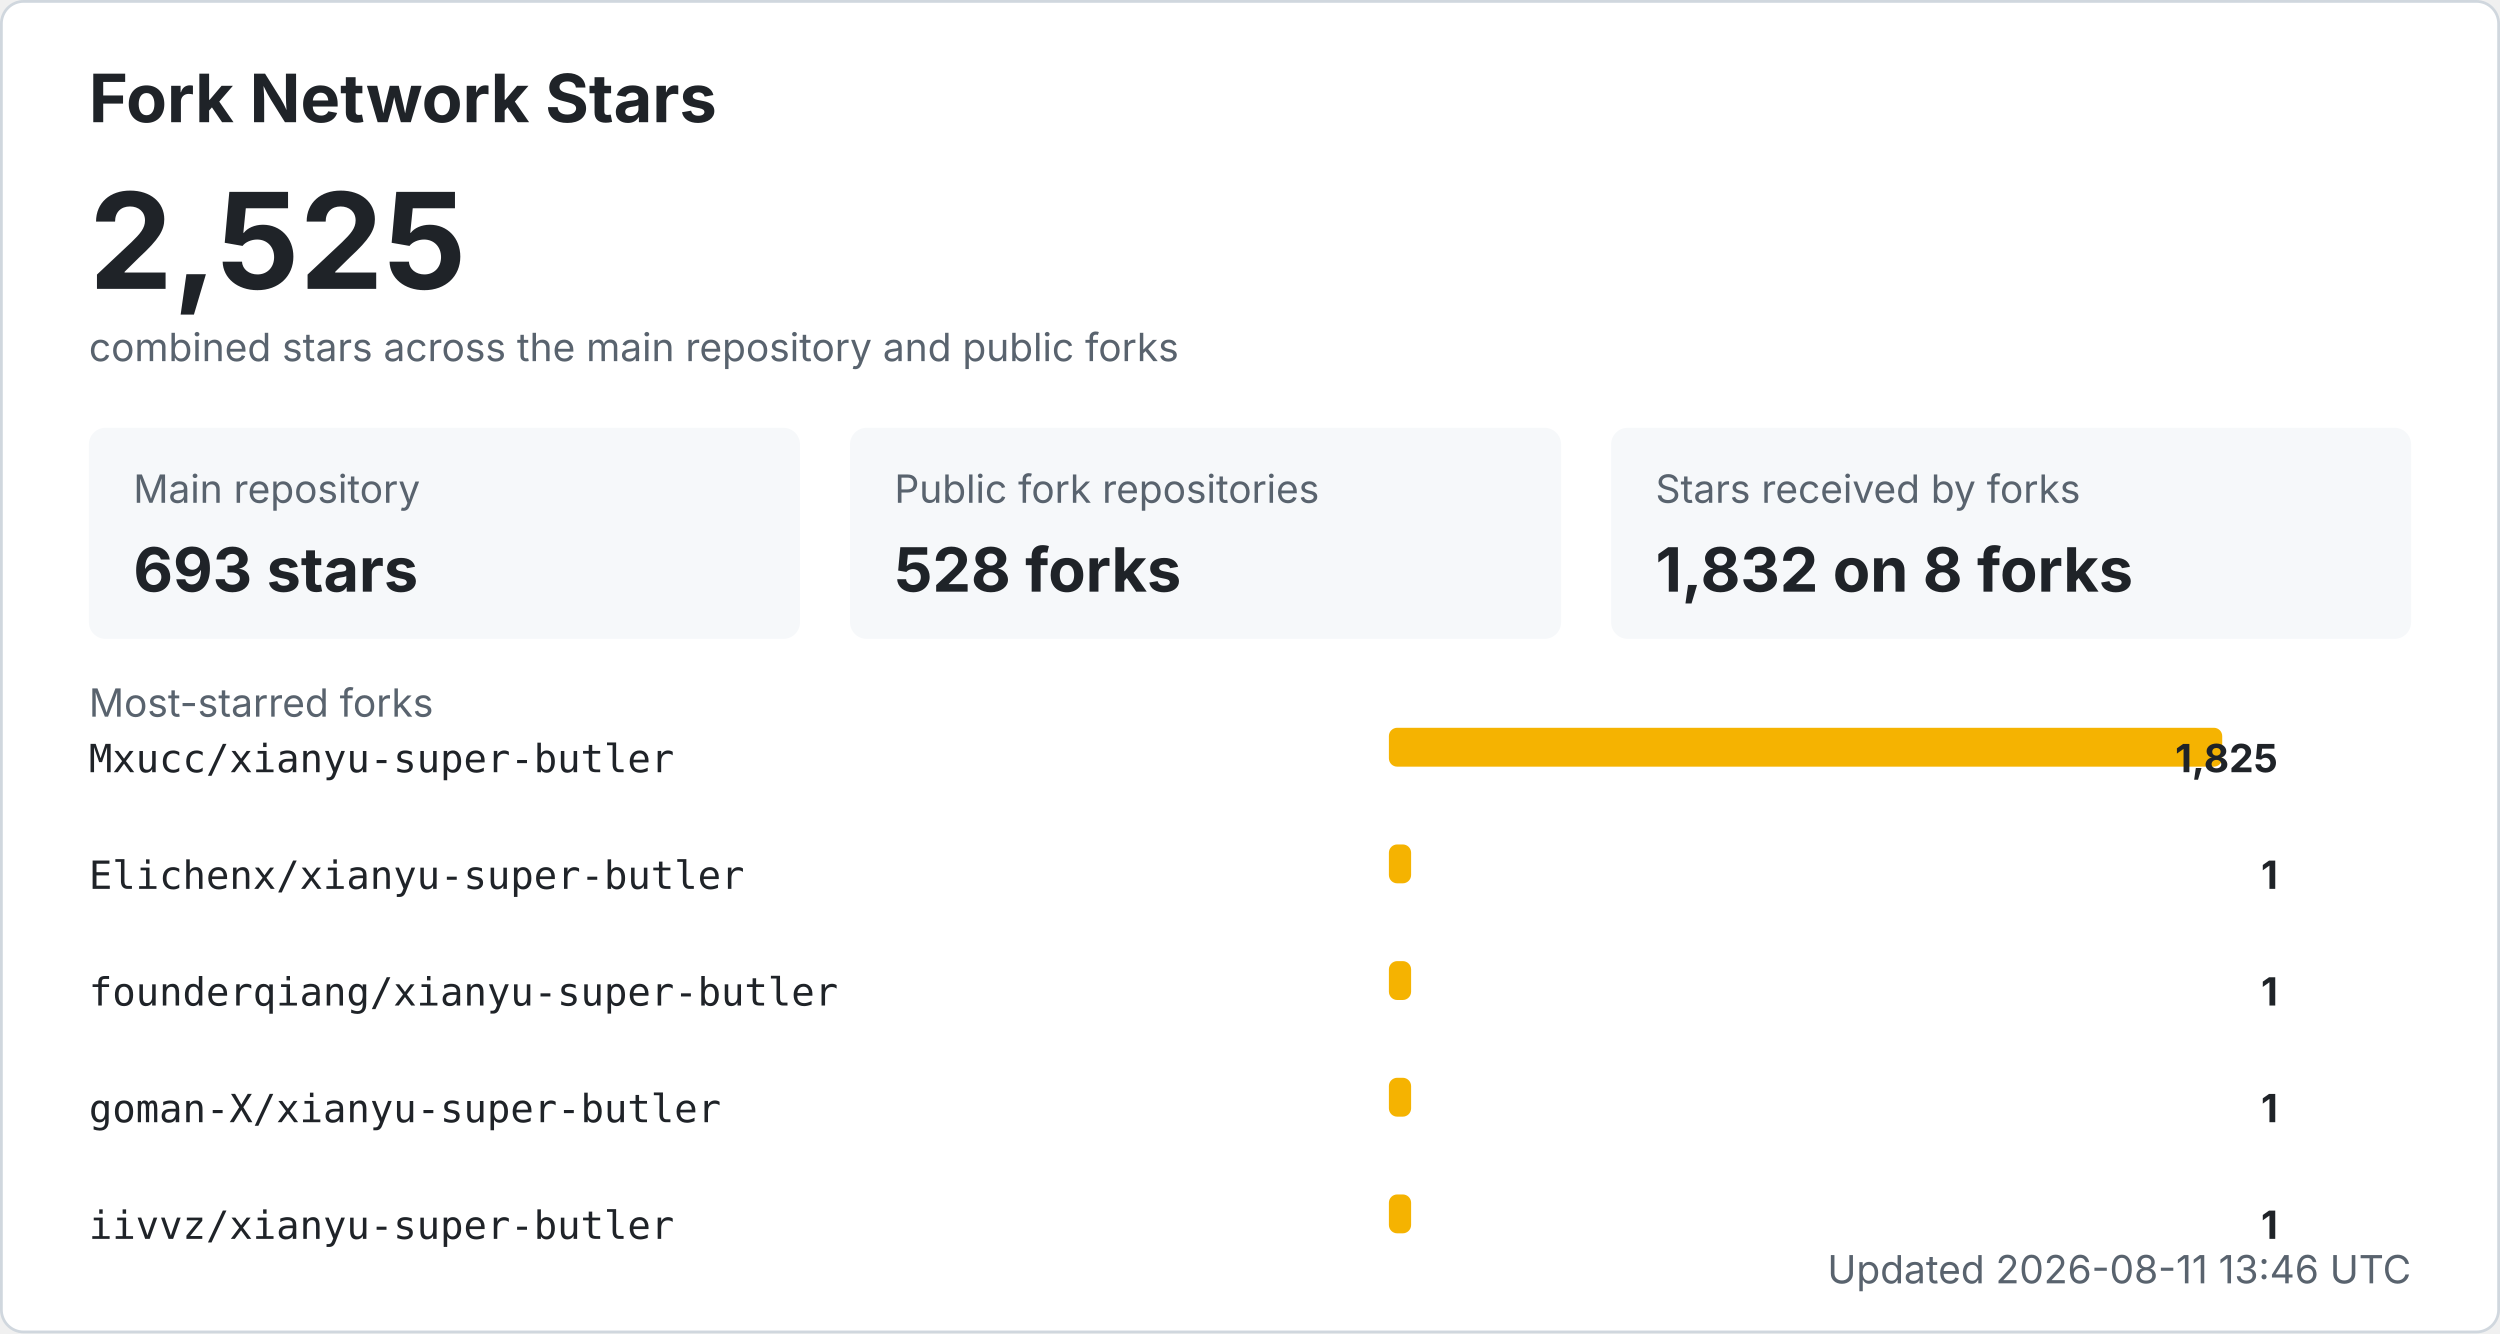
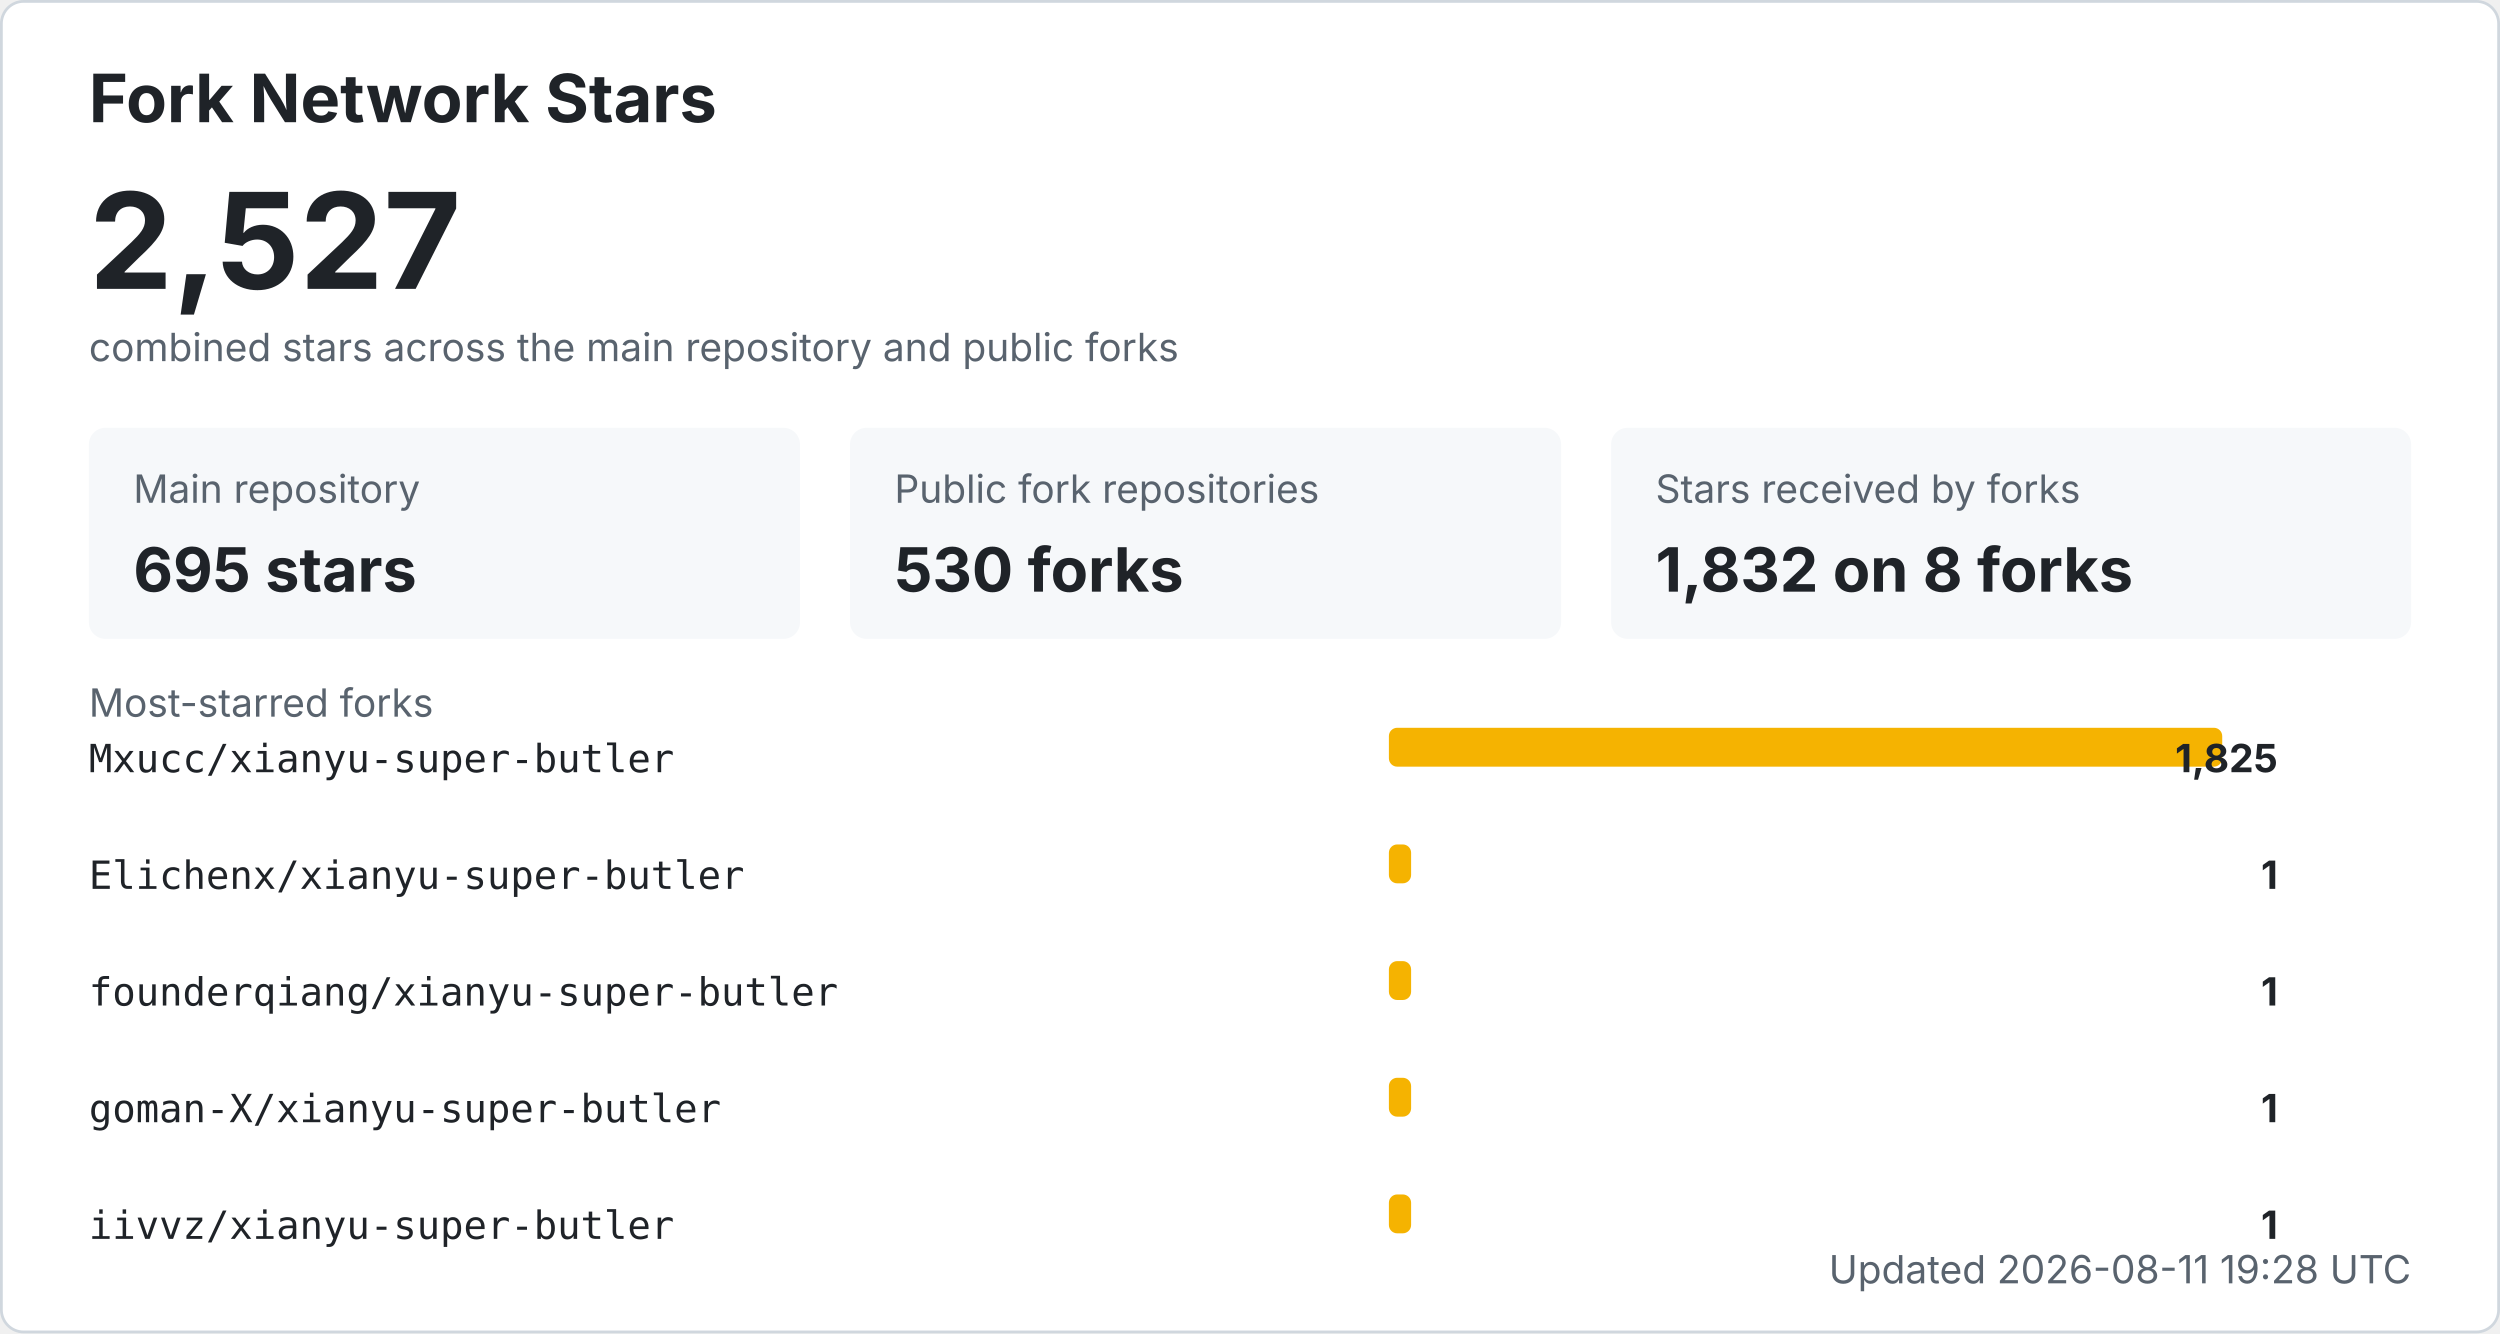
<svg xmlns="http://www.w3.org/2000/svg" width="900" height="480" viewBox="0 0 900 480" role="img" aria-labelledby="title desc">
  <style>
    .bg { fill: #ffffff; stroke: #d0d7de; }
    .title { fill: #1f2328; font: 700 24px -apple-system, BlinkMacSystemFont, "Segoe UI", sans-serif; }
    .total { fill: #1f2328; font: 700 48px -apple-system, BlinkMacSystemFont, "Segoe UI", sans-serif; }
    .label { fill: #59636e; font: 14px -apple-system, BlinkMacSystemFont, "Segoe UI", sans-serif; }
    .metric { fill: #1f2328; font: 700 22px -apple-system, BlinkMacSystemFont, "Segoe UI", sans-serif; }
    .repo { fill: #1f2328; font: 14px ui-monospace, SFMono-Regular, Consolas, monospace; }
    .count { fill: #1f2328; font: 700 14px -apple-system, BlinkMacSystemFont, "Segoe UI", sans-serif; }
    .muted { fill: #59636e; font: 14px -apple-system, BlinkMacSystemFont, "Segoe UI", sans-serif; }
    .card { fill: #f6f8fa; }
    .bar { fill: #f5b301; }
    @media (prefers-color-scheme: dark) {
      .bg { fill: #0d1117; stroke: #30363d; }
      .title, .total, .metric, .repo, .count { fill: #f0f6fc; }
      .label, .muted { fill: #8b949e; }
      .card { fill: #161b22; }
    }
  </style>
  <rect x="0.5" y="0.5" width="899" height="479" rx="8" class="bg" />
  <text x="32" y="44" class="title">Fork Network Stars</text>
-   <text x="32" y="104" class="total">2,525</text>
+   <text x="32" y="104" class="total">2,527</text>
  <text x="32" y="130" class="label">combined stars across the main repository and public forks</text>
  <rect x="32" y="154" width="256" height="76" rx="6" class="card" />
  <text x="48" y="181" class="label">Main repository</text>
-   <text x="48" y="213" class="metric">693 stars</text>
+   <text x="48" y="213" class="metric">695 stars</text>
  <rect x="306" y="154" width="256" height="76" rx="6" class="card" />
  <text x="322" y="181" class="label">Public fork repositories</text>
-   <text x="322" y="213" class="metric">528 forks</text>
+   <text x="322" y="213" class="metric">530 forks</text>
  <rect x="580" y="154" width="288" height="76" rx="6" class="card" />
  <text x="596" y="181" class="label">Stars received by forks</text>
  <text x="596" y="213" class="metric">1,832 on 8 forks</text>
  <text x="32" y="258" class="label">Most-starred forks</text>
  <text x="32" y="278" class="repo">Mxucc/xianyu-super-butler</text>
  <rect x="500" y="262" width="300" height="14" rx="3" class="bar" />
  <text x="820" y="278" text-anchor="end" class="count">1,825</text>
  <text x="32" y="320" class="repo">Elichenx/xianyu-super-butler</text>
  <rect x="500" y="304" width="8" height="14" rx="3" class="bar" />
  <text x="820" y="320" text-anchor="end" class="count">1</text>
  <text x="32" y="362" class="repo">founderqiang/xianyu-super-butler</text>
  <rect x="500" y="346" width="8" height="14" rx="3" class="bar" />
  <text x="820" y="362" text-anchor="end" class="count">1</text>
  <text x="32" y="404" class="repo">goman-X/xianyu-super-butler</text>
  <rect x="500" y="388" width="8" height="14" rx="3" class="bar" />
  <text x="820" y="404" text-anchor="end" class="count">1</text>
  <text x="32" y="446" class="repo">iivvz/xianyu-super-butler</text>
  <rect x="500" y="430" width="8" height="14" rx="3" class="bar" />
  <text x="820" y="446" text-anchor="end" class="count">1</text>
-   <text x="868" y="462" text-anchor="end" class="label">Updated 2026-08-11 13:46 UTC</text>
+   <text x="868" y="462" text-anchor="end" class="label">Updated 2026-08-11 19:28 UTC</text>
</svg>
